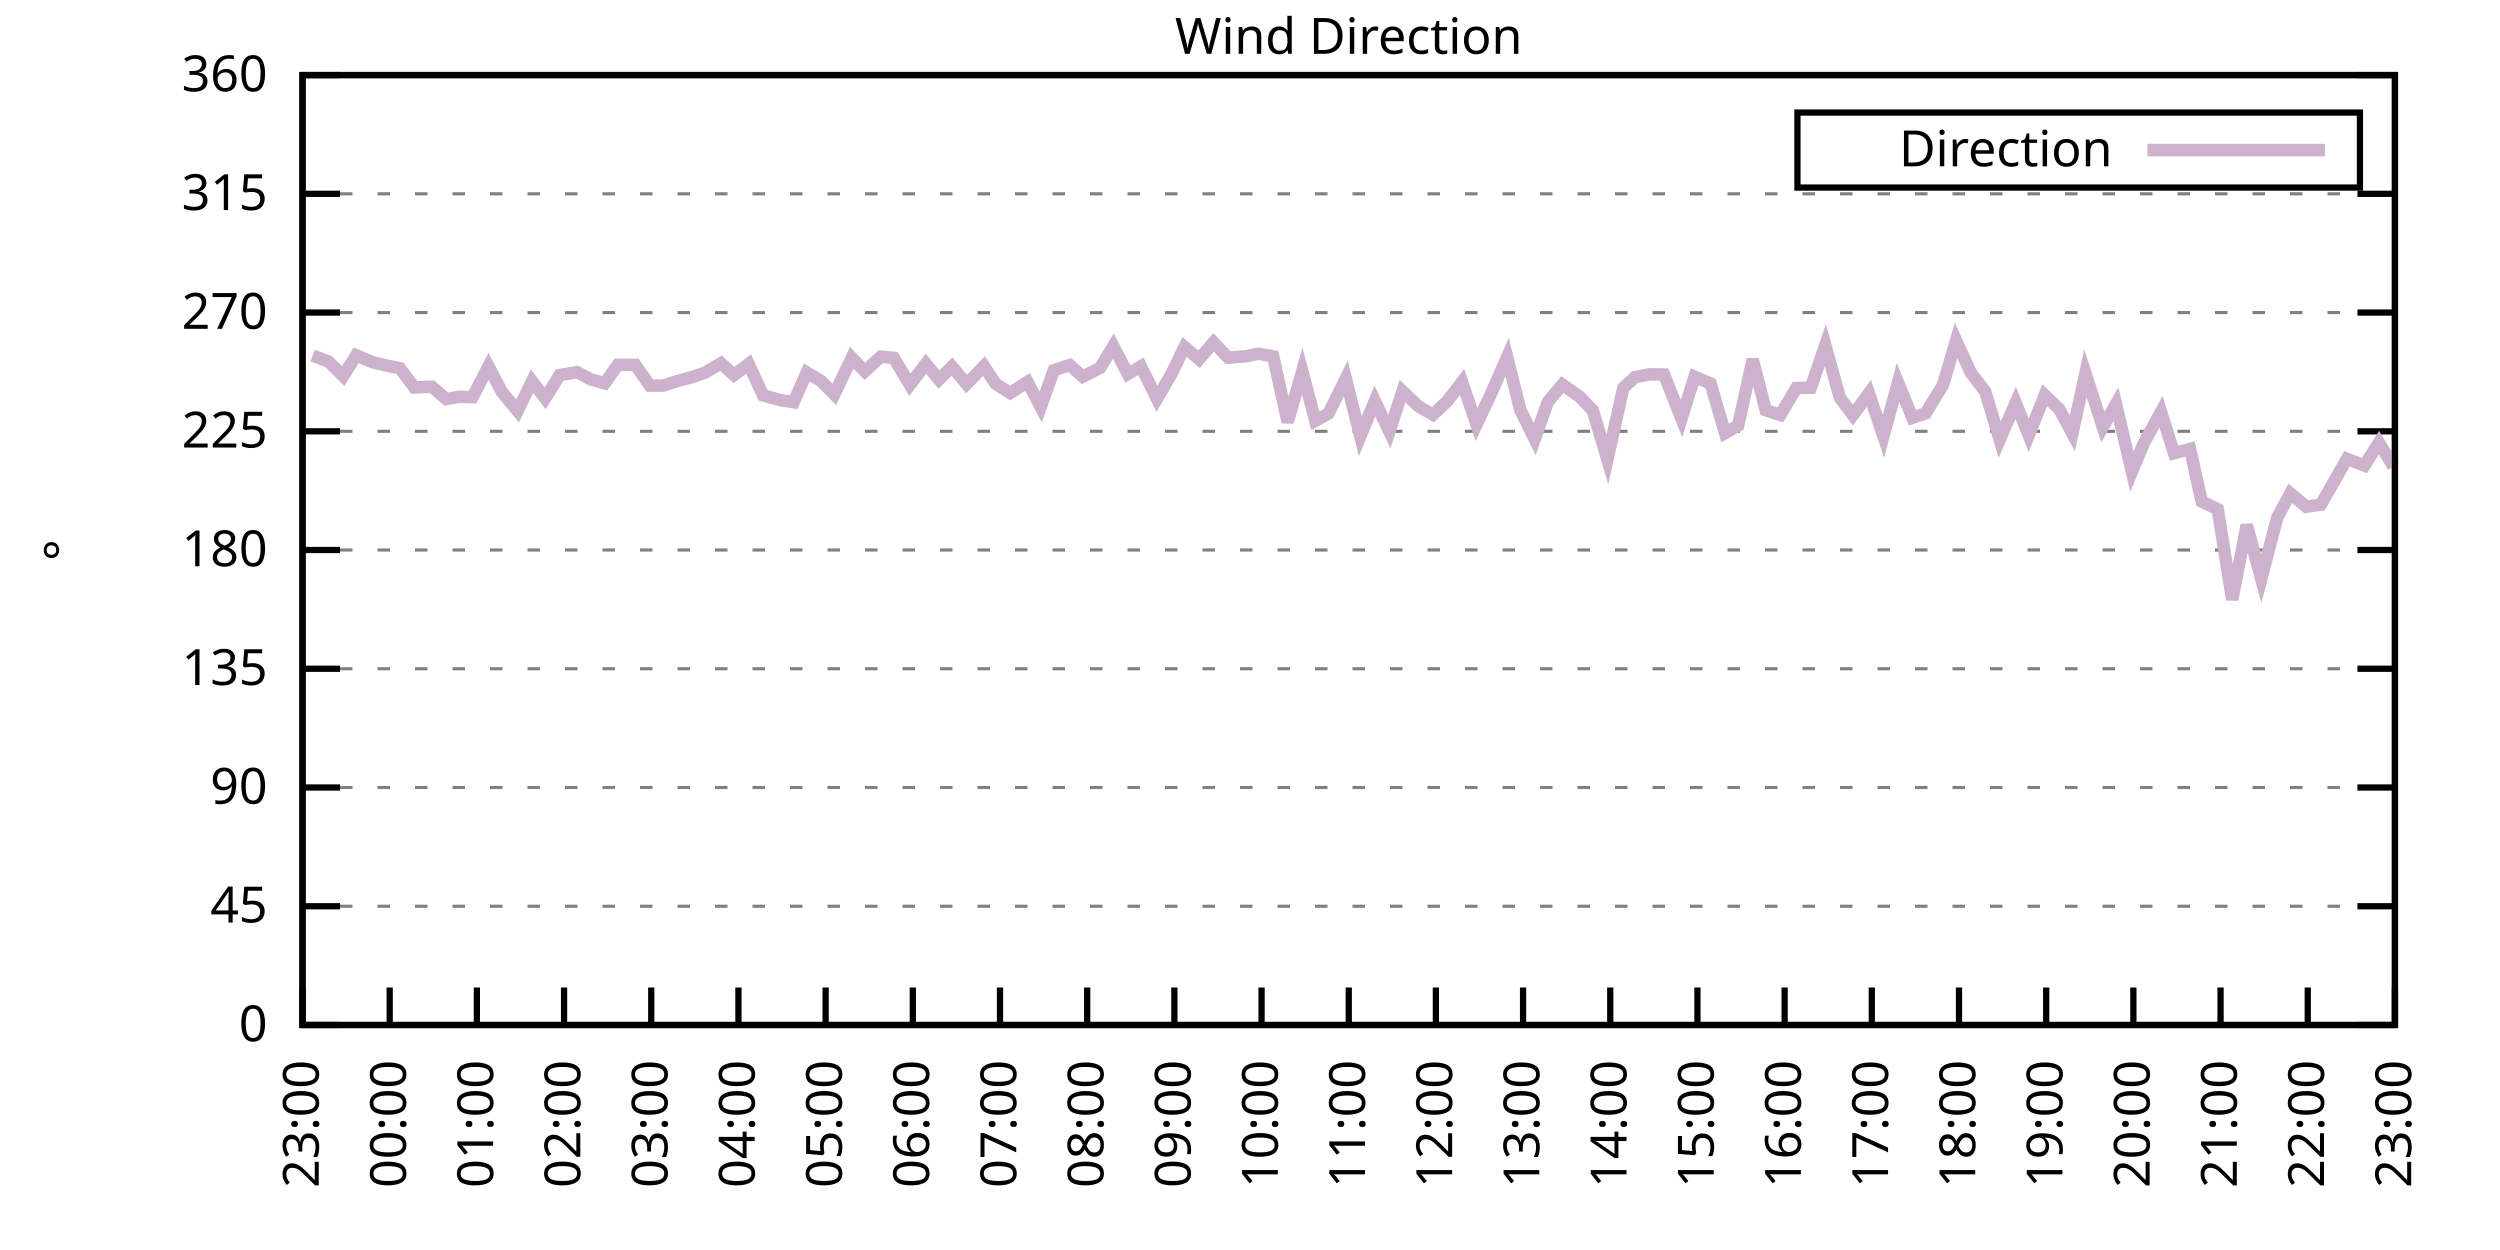
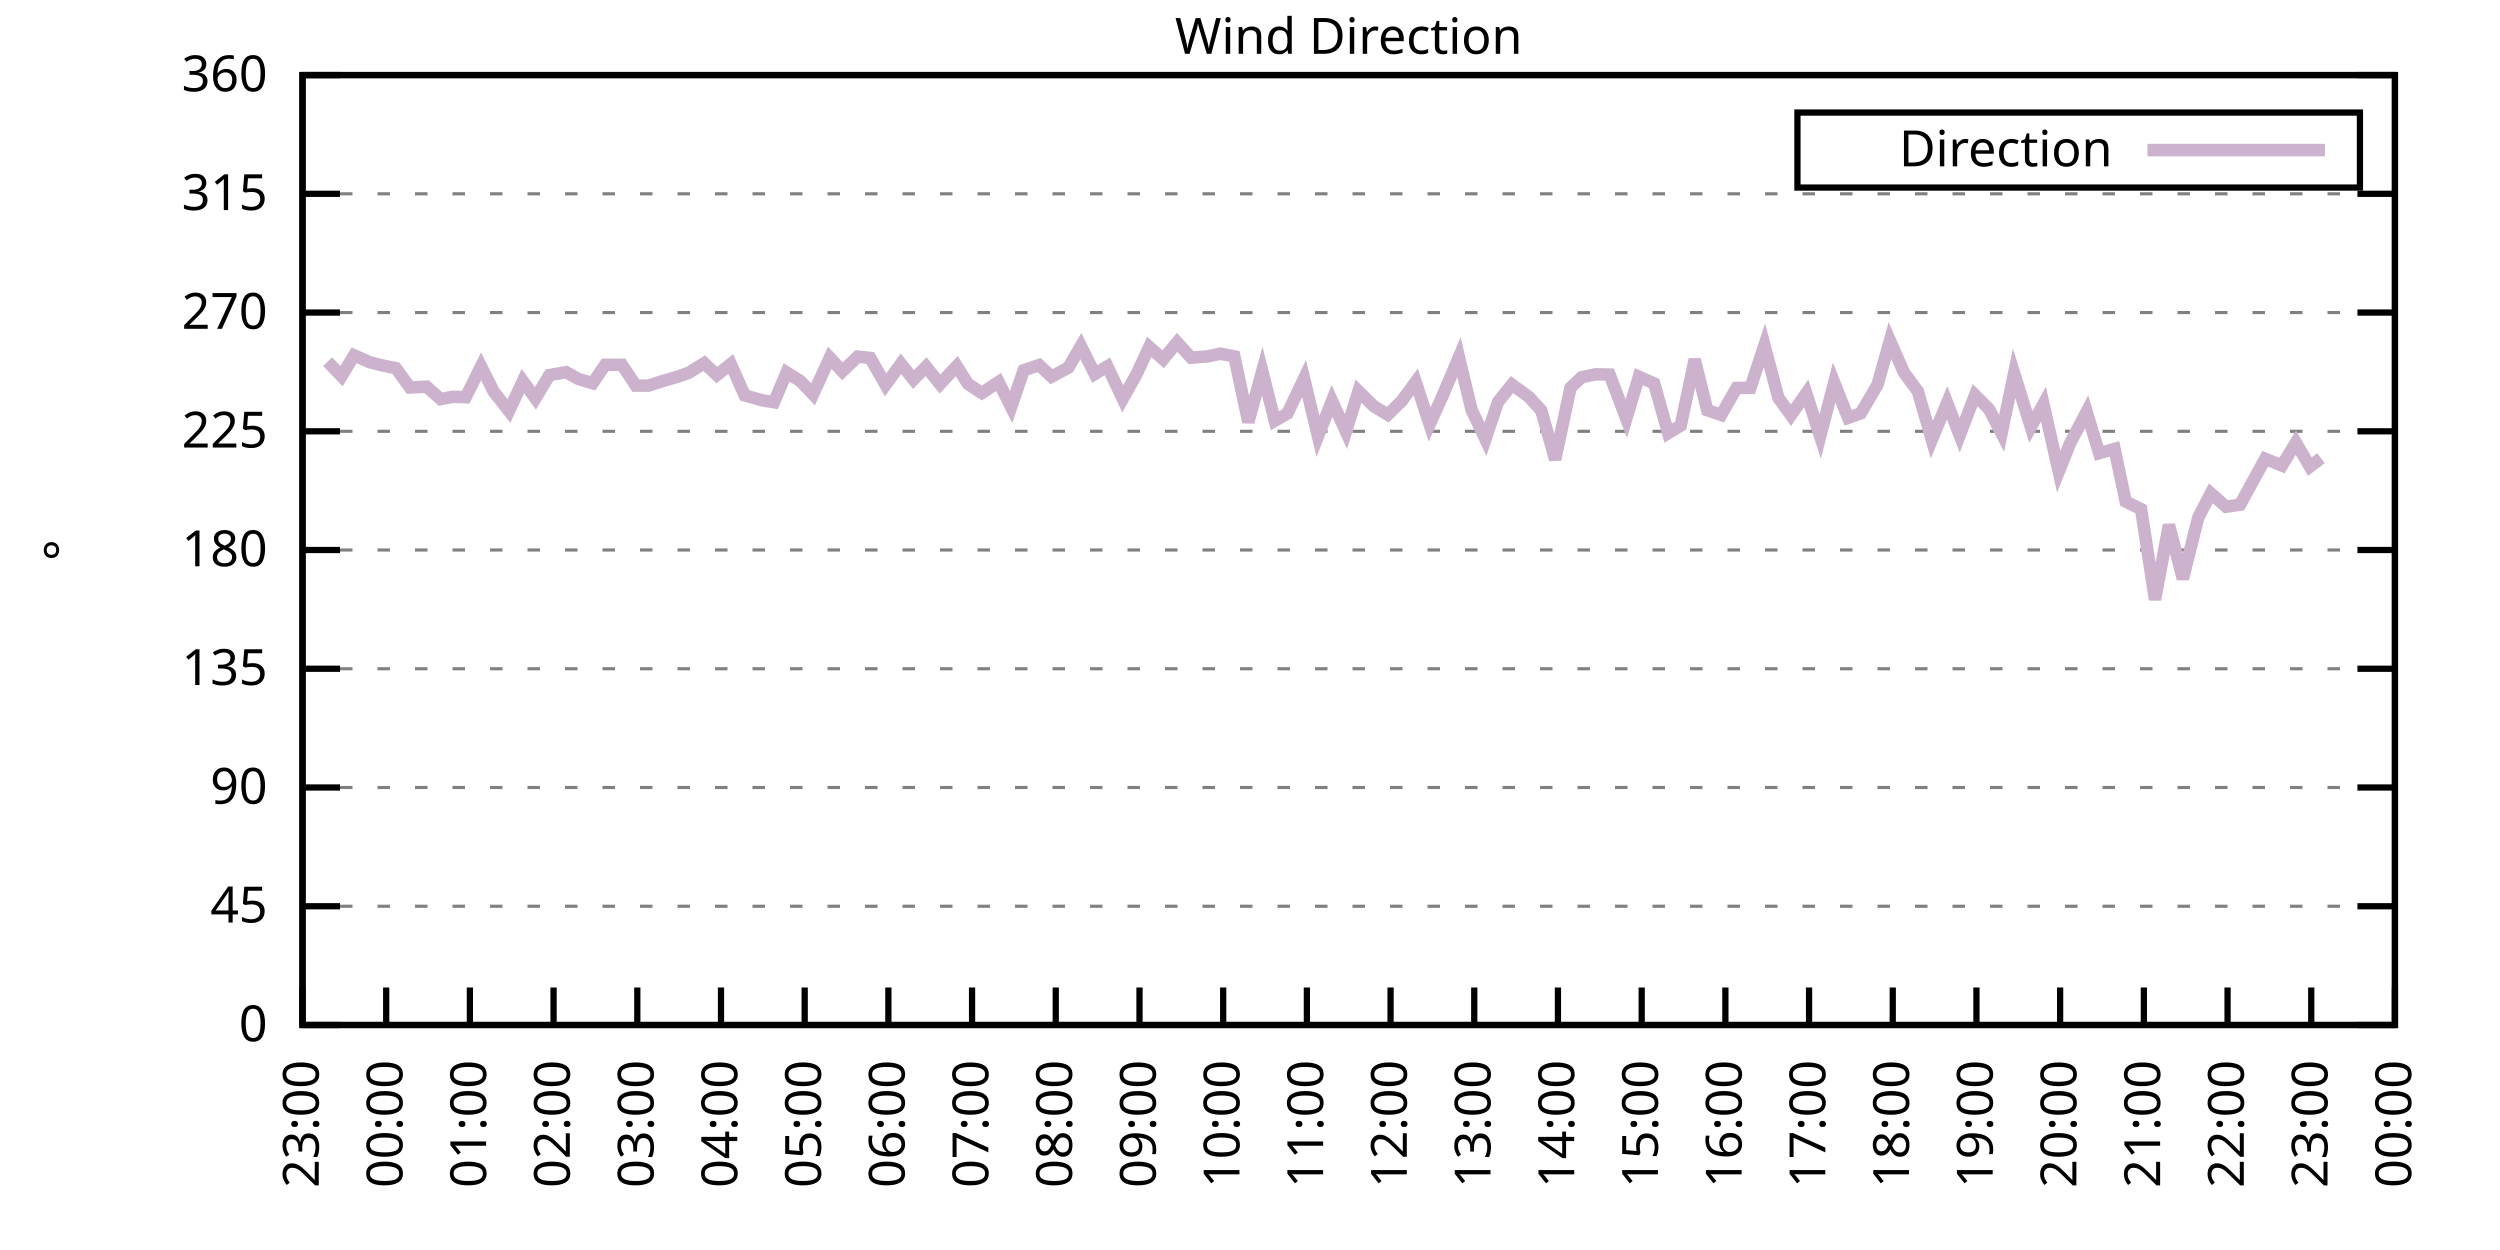
<svg xmlns="http://www.w3.org/2000/svg" xmlns:xlink="http://www.w3.org/1999/xlink" width="400" height="200" viewBox="0 0 400 200">
  <g id="gnuplot_canvas">
    <rect x="0" y="0" width="400" height="200" fill="none" />
    <defs>
      <circle id="gpDot" r="0.5" stroke-width="0.5" stroke="currentColor" />
      <path id="gpPt0" stroke-width="0.333" stroke="currentColor" d="M-1,0 h2 M0,-1 v2" />
      <path id="gpPt1" stroke-width="0.333" stroke="currentColor" d="M-1,-1 L1,1 M1,-1 L-1,1" />
      <path id="gpPt2" stroke-width="0.333" stroke="currentColor" d="M-1,0 L1,0 M0,-1 L0,1 M-1,-1 L1,1 M-1,1 L1,-1" />
      <rect id="gpPt3" stroke-width="0.333" stroke="currentColor" x="-1" y="-1" width="2" height="2" />
      <rect id="gpPt4" stroke-width="0.333" stroke="currentColor" fill="currentColor" x="-1" y="-1" width="2" height="2" />
      <circle id="gpPt5" stroke-width="0.333" stroke="currentColor" cx="0" cy="0" r="1" />
      <use xlink:href="#gpPt5" id="gpPt6" fill="currentColor" stroke="none" />
      <path id="gpPt7" stroke-width="0.333" stroke="currentColor" d="M0,-1.33 L-1.33,0.67 L1.33,0.67 z" />
      <use xlink:href="#gpPt7" id="gpPt8" fill="currentColor" stroke="none" />
      <use xlink:href="#gpPt7" id="gpPt9" stroke="currentColor" transform="rotate(180)" />
      <use xlink:href="#gpPt9" id="gpPt10" fill="currentColor" stroke="none" />
      <use xlink:href="#gpPt3" id="gpPt11" stroke="currentColor" transform="rotate(45)" />
      <use xlink:href="#gpPt11" id="gpPt12" fill="currentColor" stroke="none" />
      <path id="gpPt13" stroke-width="0.333" stroke="currentColor" d="M0,1.330 L1.265,0.411 L0.782,-1.067 L-0.782,-1.076 L-1.265,0.411 z" />
      <use xlink:href="#gpPt13" id="gpPt14" fill="currentColor" stroke="none" />
      <filter id="textbox" filterUnits="objectBoundingBox" x="0" y="0" height="1" width="1">
        <feFlood flood-color="white" flood-opacity="1" result="bgnd" />
        <feComposite in="SourceGraphic" in2="bgnd" operator="atop" />
      </filter>
      <filter id="greybox" filterUnits="objectBoundingBox" x="0" y="0" height="1" width="1">
        <feFlood flood-color="lightgrey" flood-opacity="1" result="grey" />
        <feComposite in="SourceGraphic" in2="grey" operator="atop" />
      </filter>
    </defs>
    <g fill="none" color="white" stroke="currentColor" stroke-width="1.00" stroke-linecap="butt" stroke-linejoin="miter">
</g>
    <g fill="none" color="black" stroke="currentColor" stroke-width="1.00" stroke-linecap="butt" stroke-linejoin="miter">
      <g stroke="none" shape-rendering="crispEdges">
        <polygon fill="rgb(255, 255, 255)" points="48.40,164.00 383.18,164.00 383.18,12.02 48.40,12.02 " />
      </g>
    </g>
    <g fill="none" color="black" stroke="currentColor" stroke-width="1.00" stroke-linecap="butt" stroke-linejoin="miter">
</g>
    <g fill="none" color="black" stroke="black" stroke-width="0.50" stroke-linecap="butt" stroke-linejoin="miter">
</g>
    <g fill="none" color="gray" stroke="currentColor" stroke-width="0.50" stroke-linecap="butt" stroke-linejoin="miter">
      <path stroke="gray" stroke-dasharray="2,4" class="gridline" d="M48.40,164.00 L383.19,164.00  " />
    </g>
    <g fill="none" color="gray" stroke="gray" stroke-width="1.00" stroke-linecap="butt" stroke-linejoin="miter">
</g>
    <g fill="none" color="black" stroke="currentColor" stroke-width="1.00" stroke-linecap="butt" stroke-linejoin="miter">
      <path stroke="black" d="M48.40,164.00 L54.40,164.00 M383.19,164.00 L377.19,164.00  " />
      <g transform="translate(42.80,166.60)" stroke="none" fill="black" font-family="Sans" font-size="8.00" text-anchor="end">
        <text>
          <tspan font-family="Sans"> 0</tspan>
        </text>
      </g>
    </g>
    <g fill="none" color="black" stroke="currentColor" stroke-width="1.00" stroke-linecap="butt" stroke-linejoin="miter">
</g>
    <g fill="none" color="black" stroke="black" stroke-width="0.50" stroke-linecap="butt" stroke-linejoin="miter">
</g>
    <g fill="none" color="gray" stroke="currentColor" stroke-width="0.50" stroke-linecap="butt" stroke-linejoin="miter">
      <path stroke="gray" stroke-dasharray="2,4" class="gridline" d="M48.40,145.00 L383.19,145.00  " />
    </g>
    <g fill="none" color="gray" stroke="gray" stroke-width="1.00" stroke-linecap="butt" stroke-linejoin="miter">
</g>
    <g fill="none" color="black" stroke="currentColor" stroke-width="1.00" stroke-linecap="butt" stroke-linejoin="miter">
      <path stroke="black" d="M48.40,145.00 L54.40,145.00 M383.19,145.00 L377.19,145.00  " />
      <g transform="translate(42.80,147.60)" stroke="none" fill="black" font-family="Sans" font-size="8.00" text-anchor="end">
        <text>
          <tspan font-family="Sans"> 45</tspan>
        </text>
      </g>
    </g>
    <g fill="none" color="black" stroke="currentColor" stroke-width="1.00" stroke-linecap="butt" stroke-linejoin="miter">
</g>
    <g fill="none" color="black" stroke="black" stroke-width="0.50" stroke-linecap="butt" stroke-linejoin="miter">
</g>
    <g fill="none" color="gray" stroke="currentColor" stroke-width="0.50" stroke-linecap="butt" stroke-linejoin="miter">
      <path stroke="gray" stroke-dasharray="2,4" class="gridline" d="M48.40,126.00 L383.19,126.00  " />
    </g>
    <g fill="none" color="gray" stroke="gray" stroke-width="1.00" stroke-linecap="butt" stroke-linejoin="miter">
</g>
    <g fill="none" color="black" stroke="currentColor" stroke-width="1.00" stroke-linecap="butt" stroke-linejoin="miter">
      <path stroke="black" d="M48.40,126.00 L54.40,126.00 M383.19,126.00 L377.19,126.00  " />
      <g transform="translate(42.80,128.60)" stroke="none" fill="black" font-family="Sans" font-size="8.00" text-anchor="end">
        <text>
          <tspan font-family="Sans"> 90</tspan>
        </text>
      </g>
    </g>
    <g fill="none" color="black" stroke="currentColor" stroke-width="1.00" stroke-linecap="butt" stroke-linejoin="miter">
</g>
    <g fill="none" color="black" stroke="black" stroke-width="0.50" stroke-linecap="butt" stroke-linejoin="miter">
</g>
    <g fill="none" color="gray" stroke="currentColor" stroke-width="0.50" stroke-linecap="butt" stroke-linejoin="miter">
      <path stroke="gray" stroke-dasharray="2,4" class="gridline" d="M48.40,107.00 L383.19,107.00  " />
    </g>
    <g fill="none" color="gray" stroke="gray" stroke-width="1.00" stroke-linecap="butt" stroke-linejoin="miter">
</g>
    <g fill="none" color="black" stroke="currentColor" stroke-width="1.00" stroke-linecap="butt" stroke-linejoin="miter">
      <path stroke="black" d="M48.40,107.00 L54.40,107.00 M383.19,107.00 L377.19,107.00  " />
      <g transform="translate(42.80,109.60)" stroke="none" fill="black" font-family="Sans" font-size="8.00" text-anchor="end">
        <text>
          <tspan font-family="Sans"> 135</tspan>
        </text>
      </g>
    </g>
    <g fill="none" color="black" stroke="currentColor" stroke-width="1.00" stroke-linecap="butt" stroke-linejoin="miter">
</g>
    <g fill="none" color="black" stroke="black" stroke-width="0.50" stroke-linecap="butt" stroke-linejoin="miter">
</g>
    <g fill="none" color="gray" stroke="currentColor" stroke-width="0.50" stroke-linecap="butt" stroke-linejoin="miter">
      <path stroke="gray" stroke-dasharray="2,4" class="gridline" d="M48.40,88.00 L383.19,88.00  " />
    </g>
    <g fill="none" color="gray" stroke="gray" stroke-width="1.00" stroke-linecap="butt" stroke-linejoin="miter">
</g>
    <g fill="none" color="black" stroke="currentColor" stroke-width="1.00" stroke-linecap="butt" stroke-linejoin="miter">
      <path stroke="black" d="M48.40,88.00 L54.40,88.00 M383.19,88.00 L377.19,88.00  " />
      <g transform="translate(42.80,90.60)" stroke="none" fill="black" font-family="Sans" font-size="8.00" text-anchor="end">
        <text>
          <tspan font-family="Sans"> 180</tspan>
        </text>
      </g>
    </g>
    <g fill="none" color="black" stroke="currentColor" stroke-width="1.00" stroke-linecap="butt" stroke-linejoin="miter">
</g>
    <g fill="none" color="black" stroke="black" stroke-width="0.50" stroke-linecap="butt" stroke-linejoin="miter">
</g>
    <g fill="none" color="gray" stroke="currentColor" stroke-width="0.50" stroke-linecap="butt" stroke-linejoin="miter">
      <path stroke="gray" stroke-dasharray="2,4" class="gridline" d="M48.40,69.01 L383.19,69.01  " />
    </g>
    <g fill="none" color="gray" stroke="gray" stroke-width="1.00" stroke-linecap="butt" stroke-linejoin="miter">
</g>
    <g fill="none" color="black" stroke="currentColor" stroke-width="1.00" stroke-linecap="butt" stroke-linejoin="miter">
      <path stroke="black" d="M48.40,69.01 L54.40,69.01 M383.19,69.01 L377.19,69.01  " />
      <g transform="translate(42.80,71.61)" stroke="none" fill="black" font-family="Sans" font-size="8.00" text-anchor="end">
        <text>
          <tspan font-family="Sans"> 225</tspan>
        </text>
      </g>
    </g>
    <g fill="none" color="black" stroke="currentColor" stroke-width="1.00" stroke-linecap="butt" stroke-linejoin="miter">
</g>
    <g fill="none" color="black" stroke="black" stroke-width="0.50" stroke-linecap="butt" stroke-linejoin="miter">
</g>
    <g fill="none" color="gray" stroke="currentColor" stroke-width="0.50" stroke-linecap="butt" stroke-linejoin="miter">
      <path stroke="gray" stroke-dasharray="2,4" class="gridline" d="M48.40,50.01 L383.19,50.01  " />
    </g>
    <g fill="none" color="gray" stroke="gray" stroke-width="1.00" stroke-linecap="butt" stroke-linejoin="miter">
</g>
    <g fill="none" color="black" stroke="currentColor" stroke-width="1.00" stroke-linecap="butt" stroke-linejoin="miter">
      <path stroke="black" d="M48.40,50.01 L54.40,50.01 M383.19,50.01 L377.19,50.01  " />
      <g transform="translate(42.80,52.61)" stroke="none" fill="black" font-family="Sans" font-size="8.00" text-anchor="end">
        <text>
          <tspan font-family="Sans"> 270</tspan>
        </text>
      </g>
    </g>
    <g fill="none" color="black" stroke="currentColor" stroke-width="1.00" stroke-linecap="butt" stroke-linejoin="miter">
</g>
    <g fill="none" color="black" stroke="black" stroke-width="0.50" stroke-linecap="butt" stroke-linejoin="miter">
</g>
    <g fill="none" color="gray" stroke="currentColor" stroke-width="0.50" stroke-linecap="butt" stroke-linejoin="miter">
      <path stroke="gray" stroke-dasharray="2,4" class="gridline" d="M48.40,31.01 L383.19,31.01  " />
    </g>
    <g fill="none" color="gray" stroke="gray" stroke-width="1.00" stroke-linecap="butt" stroke-linejoin="miter">
</g>
    <g fill="none" color="black" stroke="currentColor" stroke-width="1.00" stroke-linecap="butt" stroke-linejoin="miter">
      <path stroke="black" d="M48.40,31.01 L54.40,31.01 M383.19,31.01 L377.19,31.01  " />
      <g transform="translate(42.80,33.61)" stroke="none" fill="black" font-family="Sans" font-size="8.00" text-anchor="end">
        <text>
          <tspan font-family="Sans"> 315</tspan>
        </text>
      </g>
    </g>
    <g fill="none" color="black" stroke="currentColor" stroke-width="1.00" stroke-linecap="butt" stroke-linejoin="miter">
</g>
    <g fill="none" color="black" stroke="black" stroke-width="0.50" stroke-linecap="butt" stroke-linejoin="miter">
</g>
    <g fill="none" color="gray" stroke="currentColor" stroke-width="0.50" stroke-linecap="butt" stroke-linejoin="miter">
      <path stroke="gray" stroke-dasharray="2,4" class="gridline" d="M48.40,12.01 L383.19,12.01  " />
    </g>
    <g fill="none" color="gray" stroke="gray" stroke-width="1.00" stroke-linecap="butt" stroke-linejoin="miter">
</g>
    <g fill="none" color="black" stroke="currentColor" stroke-width="1.00" stroke-linecap="butt" stroke-linejoin="miter">
      <path stroke="black" d="M48.40,12.01 L54.40,12.01 M383.19,12.01 L377.19,12.01  " />
      <g transform="translate(42.80,14.61)" stroke="none" fill="black" font-family="Sans" font-size="8.00" text-anchor="end">
        <text>
          <tspan font-family="Sans"> 360</tspan>
        </text>
      </g>
    </g>
    <g fill="none" color="black" stroke="currentColor" stroke-width="1.00" stroke-linecap="butt" stroke-linejoin="miter">
      <path stroke="black" d="M48.40,164.00 L48.40,158.00  " />
      <g transform="translate(51.00,169.60) rotate(270.00)" stroke="none" fill="black" font-family="Sans" font-size="8.00" text-anchor="end">
        <text>
          <tspan font-family="Sans">23:00</tspan>
        </text>
      </g>
    </g>
    <g fill="none" color="black" stroke="currentColor" stroke-width="1.00" stroke-linecap="butt" stroke-linejoin="miter">
-       <path stroke="black" d="M62.35,164.00 L62.35,158.00  " />
-       <g transform="translate(64.95,169.60) rotate(270.00)" stroke="none" fill="black" font-family="Sans" font-size="8.00" text-anchor="end">
+       <path stroke="black" d="M61.79,164.00 L61.79,158.00  " />
+       <g transform="translate(64.39,169.60) rotate(270.00)" stroke="none" fill="black" font-family="Sans" font-size="8.00" text-anchor="end">
        <text>
          <tspan font-family="Sans">00:00</tspan>
        </text>
      </g>
    </g>
    <g fill="none" color="black" stroke="currentColor" stroke-width="1.00" stroke-linecap="butt" stroke-linejoin="miter">
-       <path stroke="black" d="M76.30,164.00 L76.30,158.00  " />
-       <g transform="translate(78.90,169.60) rotate(270.00)" stroke="none" fill="black" font-family="Sans" font-size="8.00" text-anchor="end">
+       <path stroke="black" d="M75.18,164.00 L75.18,158.00  " />
+       <g transform="translate(77.78,169.60) rotate(270.00)" stroke="none" fill="black" font-family="Sans" font-size="8.00" text-anchor="end">
        <text>
          <tspan font-family="Sans">01:00</tspan>
        </text>
      </g>
    </g>
    <g fill="none" color="black" stroke="currentColor" stroke-width="1.00" stroke-linecap="butt" stroke-linejoin="miter">
-       <path stroke="black" d="M90.25,164.00 L90.25,158.00  " />
-       <g transform="translate(92.85,169.60) rotate(270.00)" stroke="none" fill="black" font-family="Sans" font-size="8.00" text-anchor="end">
+       <path stroke="black" d="M88.57,164.00 L88.57,158.00  " />
+       <g transform="translate(91.17,169.60) rotate(270.00)" stroke="none" fill="black" font-family="Sans" font-size="8.00" text-anchor="end">
        <text>
          <tspan font-family="Sans">02:00</tspan>
        </text>
      </g>
    </g>
    <g fill="none" color="black" stroke="currentColor" stroke-width="1.00" stroke-linecap="butt" stroke-linejoin="miter">
-       <path stroke="black" d="M104.20,164.00 L104.20,158.00  " />
-       <g transform="translate(106.80,169.60) rotate(270.00)" stroke="none" fill="black" font-family="Sans" font-size="8.00" text-anchor="end">
+       <path stroke="black" d="M101.97,164.00 L101.97,158.00  " />
+       <g transform="translate(104.57,169.60) rotate(270.00)" stroke="none" fill="black" font-family="Sans" font-size="8.00" text-anchor="end">
        <text>
          <tspan font-family="Sans">03:00</tspan>
        </text>
      </g>
    </g>
    <g fill="none" color="black" stroke="currentColor" stroke-width="1.00" stroke-linecap="butt" stroke-linejoin="miter">
-       <path stroke="black" d="M118.15,164.00 L118.15,158.00  " />
-       <g transform="translate(120.75,169.60) rotate(270.00)" stroke="none" fill="black" font-family="Sans" font-size="8.00" text-anchor="end">
+       <path stroke="black" d="M115.36,164.00 L115.36,158.00  " />
+       <g transform="translate(117.96,169.60) rotate(270.00)" stroke="none" fill="black" font-family="Sans" font-size="8.00" text-anchor="end">
        <text>
          <tspan font-family="Sans">04:00</tspan>
        </text>
      </g>
    </g>
    <g fill="none" color="black" stroke="currentColor" stroke-width="1.00" stroke-linecap="butt" stroke-linejoin="miter">
-       <path stroke="black" d="M132.10,164.00 L132.10,158.00  " />
-       <g transform="translate(134.70,169.60) rotate(270.00)" stroke="none" fill="black" font-family="Sans" font-size="8.00" text-anchor="end">
+       <path stroke="black" d="M128.75,164.00 L128.75,158.00  " />
+       <g transform="translate(131.35,169.60) rotate(270.00)" stroke="none" fill="black" font-family="Sans" font-size="8.00" text-anchor="end">
        <text>
          <tspan font-family="Sans">05:00</tspan>
        </text>
      </g>
    </g>
    <g fill="none" color="black" stroke="currentColor" stroke-width="1.00" stroke-linecap="butt" stroke-linejoin="miter">
-       <path stroke="black" d="M146.05,164.00 L146.05,158.00  " />
-       <g transform="translate(148.65,169.60) rotate(270.00)" stroke="none" fill="black" font-family="Sans" font-size="8.00" text-anchor="end">
+       <path stroke="black" d="M142.14,164.00 L142.14,158.00  " />
+       <g transform="translate(144.74,169.60) rotate(270.00)" stroke="none" fill="black" font-family="Sans" font-size="8.00" text-anchor="end">
        <text>
          <tspan font-family="Sans">06:00</tspan>
        </text>
      </g>
    </g>
    <g fill="none" color="black" stroke="currentColor" stroke-width="1.00" stroke-linecap="butt" stroke-linejoin="miter">
-       <path stroke="black" d="M160.00,164.00 L160.00,158.00  " />
-       <g transform="translate(162.60,169.60) rotate(270.00)" stroke="none" fill="black" font-family="Sans" font-size="8.00" text-anchor="end">
+       <path stroke="black" d="M155.53,164.00 L155.53,158.00  " />
+       <g transform="translate(158.13,169.60) rotate(270.00)" stroke="none" fill="black" font-family="Sans" font-size="8.00" text-anchor="end">
        <text>
          <tspan font-family="Sans">07:00</tspan>
        </text>
      </g>
    </g>
    <g fill="none" color="black" stroke="currentColor" stroke-width="1.00" stroke-linecap="butt" stroke-linejoin="miter">
-       <path stroke="black" d="M173.95,164.00 L173.95,158.00  " />
-       <g transform="translate(176.55,169.60) rotate(270.00)" stroke="none" fill="black" font-family="Sans" font-size="8.00" text-anchor="end">
+       <path stroke="black" d="M168.92,164.00 L168.92,158.00  " />
+       <g transform="translate(171.52,169.60) rotate(270.00)" stroke="none" fill="black" font-family="Sans" font-size="8.00" text-anchor="end">
        <text>
          <tspan font-family="Sans">08:00</tspan>
        </text>
      </g>
    </g>
    <g fill="none" color="black" stroke="currentColor" stroke-width="1.00" stroke-linecap="butt" stroke-linejoin="miter">
-       <path stroke="black" d="M187.90,164.00 L187.90,158.00  " />
-       <g transform="translate(190.50,169.60) rotate(270.00)" stroke="none" fill="black" font-family="Sans" font-size="8.00" text-anchor="end">
+       <path stroke="black" d="M182.32,164.00 L182.32,158.00  " />
+       <g transform="translate(184.92,169.60) rotate(270.00)" stroke="none" fill="black" font-family="Sans" font-size="8.00" text-anchor="end">
        <text>
          <tspan font-family="Sans">09:00</tspan>
        </text>
      </g>
    </g>
    <g fill="none" color="black" stroke="currentColor" stroke-width="1.00" stroke-linecap="butt" stroke-linejoin="miter">
-       <path stroke="black" d="M201.85,164.00 L201.85,158.00  " />
-       <g transform="translate(204.45,169.60) rotate(270.00)" stroke="none" fill="black" font-family="Sans" font-size="8.00" text-anchor="end">
+       <path stroke="black" d="M195.71,164.00 L195.71,158.00  " />
+       <g transform="translate(198.31,169.60) rotate(270.00)" stroke="none" fill="black" font-family="Sans" font-size="8.00" text-anchor="end">
        <text>
          <tspan font-family="Sans">10:00</tspan>
        </text>
      </g>
    </g>
    <g fill="none" color="black" stroke="currentColor" stroke-width="1.00" stroke-linecap="butt" stroke-linejoin="miter">
-       <path stroke="black" d="M215.80,164.00 L215.80,158.00  " />
-       <g transform="translate(218.40,169.60) rotate(270.00)" stroke="none" fill="black" font-family="Sans" font-size="8.00" text-anchor="end">
+       <path stroke="black" d="M209.10,164.00 L209.10,158.00  " />
+       <g transform="translate(211.70,169.60) rotate(270.00)" stroke="none" fill="black" font-family="Sans" font-size="8.00" text-anchor="end">
        <text>
          <tspan font-family="Sans">11:00</tspan>
        </text>
      </g>
    </g>
    <g fill="none" color="black" stroke="currentColor" stroke-width="1.00" stroke-linecap="butt" stroke-linejoin="miter">
-       <path stroke="black" d="M229.74,164.00 L229.74,158.00  " />
-       <g transform="translate(232.34,169.60) rotate(270.00)" stroke="none" fill="black" font-family="Sans" font-size="8.00" text-anchor="end">
+       <path stroke="black" d="M222.49,164.00 L222.49,158.00  " />
+       <g transform="translate(225.09,169.60) rotate(270.00)" stroke="none" fill="black" font-family="Sans" font-size="8.00" text-anchor="end">
        <text>
          <tspan font-family="Sans">12:00</tspan>
        </text>
      </g>
    </g>
    <g fill="none" color="black" stroke="currentColor" stroke-width="1.00" stroke-linecap="butt" stroke-linejoin="miter">
-       <path stroke="black" d="M243.69,164.00 L243.69,158.00  " />
-       <g transform="translate(246.29,169.60) rotate(270.00)" stroke="none" fill="black" font-family="Sans" font-size="8.00" text-anchor="end">
+       <path stroke="black" d="M235.88,164.00 L235.88,158.00  " />
+       <g transform="translate(238.48,169.60) rotate(270.00)" stroke="none" fill="black" font-family="Sans" font-size="8.00" text-anchor="end">
        <text>
          <tspan font-family="Sans">13:00</tspan>
        </text>
      </g>
    </g>
    <g fill="none" color="black" stroke="currentColor" stroke-width="1.00" stroke-linecap="butt" stroke-linejoin="miter">
-       <path stroke="black" d="M257.64,164.00 L257.64,158.00  " />
-       <g transform="translate(260.24,169.60) rotate(270.00)" stroke="none" fill="black" font-family="Sans" font-size="8.00" text-anchor="end">
+       <path stroke="black" d="M249.27,164.00 L249.27,158.00  " />
+       <g transform="translate(251.87,169.60) rotate(270.00)" stroke="none" fill="black" font-family="Sans" font-size="8.00" text-anchor="end">
        <text>
          <tspan font-family="Sans">14:00</tspan>
        </text>
      </g>
    </g>
    <g fill="none" color="black" stroke="currentColor" stroke-width="1.00" stroke-linecap="butt" stroke-linejoin="miter">
-       <path stroke="black" d="M271.59,164.00 L271.59,158.00  " />
-       <g transform="translate(274.19,169.60) rotate(270.00)" stroke="none" fill="black" font-family="Sans" font-size="8.00" text-anchor="end">
+       <path stroke="black" d="M262.67,164.00 L262.67,158.00  " />
+       <g transform="translate(265.27,169.60) rotate(270.00)" stroke="none" fill="black" font-family="Sans" font-size="8.00" text-anchor="end">
        <text>
          <tspan font-family="Sans">15:00</tspan>
        </text>
      </g>
    </g>
    <g fill="none" color="black" stroke="currentColor" stroke-width="1.00" stroke-linecap="butt" stroke-linejoin="miter">
-       <path stroke="black" d="M285.54,164.00 L285.54,158.00  " />
-       <g transform="translate(288.14,169.60) rotate(270.00)" stroke="none" fill="black" font-family="Sans" font-size="8.00" text-anchor="end">
+       <path stroke="black" d="M276.06,164.00 L276.06,158.00  " />
+       <g transform="translate(278.66,169.60) rotate(270.00)" stroke="none" fill="black" font-family="Sans" font-size="8.00" text-anchor="end">
        <text>
          <tspan font-family="Sans">16:00</tspan>
        </text>
      </g>
    </g>
    <g fill="none" color="black" stroke="currentColor" stroke-width="1.00" stroke-linecap="butt" stroke-linejoin="miter">
-       <path stroke="black" d="M299.49,164.00 L299.49,158.00  " />
-       <g transform="translate(302.09,169.60) rotate(270.00)" stroke="none" fill="black" font-family="Sans" font-size="8.00" text-anchor="end">
+       <path stroke="black" d="M289.45,164.00 L289.45,158.00  " />
+       <g transform="translate(292.05,169.60) rotate(270.00)" stroke="none" fill="black" font-family="Sans" font-size="8.00" text-anchor="end">
        <text>
          <tspan font-family="Sans">17:00</tspan>
        </text>
      </g>
    </g>
    <g fill="none" color="black" stroke="currentColor" stroke-width="1.00" stroke-linecap="butt" stroke-linejoin="miter">
-       <path stroke="black" d="M313.44,164.00 L313.44,158.00  " />
-       <g transform="translate(316.04,169.60) rotate(270.00)" stroke="none" fill="black" font-family="Sans" font-size="8.00" text-anchor="end">
+       <path stroke="black" d="M302.84,164.00 L302.84,158.00  " />
+       <g transform="translate(305.44,169.60) rotate(270.00)" stroke="none" fill="black" font-family="Sans" font-size="8.00" text-anchor="end">
        <text>
          <tspan font-family="Sans">18:00</tspan>
        </text>
      </g>
    </g>
    <g fill="none" color="black" stroke="currentColor" stroke-width="1.00" stroke-linecap="butt" stroke-linejoin="miter">
-       <path stroke="black" d="M327.39,164.00 L327.39,158.00  " />
-       <g transform="translate(329.99,169.60) rotate(270.00)" stroke="none" fill="black" font-family="Sans" font-size="8.00" text-anchor="end">
+       <path stroke="black" d="M316.23,164.00 L316.23,158.00  " />
+       <g transform="translate(318.83,169.60) rotate(270.00)" stroke="none" fill="black" font-family="Sans" font-size="8.00" text-anchor="end">
        <text>
          <tspan font-family="Sans">19:00</tspan>
        </text>
      </g>
    </g>
    <g fill="none" color="black" stroke="currentColor" stroke-width="1.00" stroke-linecap="butt" stroke-linejoin="miter">
-       <path stroke="black" d="M341.34,164.00 L341.34,158.00  " />
-       <g transform="translate(343.94,169.60) rotate(270.00)" stroke="none" fill="black" font-family="Sans" font-size="8.00" text-anchor="end">
+       <path stroke="black" d="M329.62,164.00 L329.62,158.00  " />
+       <g transform="translate(332.22,169.60) rotate(270.00)" stroke="none" fill="black" font-family="Sans" font-size="8.00" text-anchor="end">
        <text>
          <tspan font-family="Sans">20:00</tspan>
        </text>
      </g>
    </g>
    <g fill="none" color="black" stroke="currentColor" stroke-width="1.00" stroke-linecap="butt" stroke-linejoin="miter">
-       <path stroke="black" d="M355.29,164.00 L355.29,158.00  " />
-       <g transform="translate(357.89,169.60) rotate(270.00)" stroke="none" fill="black" font-family="Sans" font-size="8.00" text-anchor="end">
+       <path stroke="black" d="M343.02,164.00 L343.02,158.00  " />
+       <g transform="translate(345.62,169.60) rotate(270.00)" stroke="none" fill="black" font-family="Sans" font-size="8.00" text-anchor="end">
        <text>
          <tspan font-family="Sans">21:00</tspan>
        </text>
      </g>
    </g>
    <g fill="none" color="black" stroke="currentColor" stroke-width="1.00" stroke-linecap="butt" stroke-linejoin="miter">
-       <path stroke="black" d="M369.24,164.00 L369.24,158.00  " />
-       <g transform="translate(371.84,169.60) rotate(270.00)" stroke="none" fill="black" font-family="Sans" font-size="8.00" text-anchor="end">
+       <path stroke="black" d="M356.41,164.00 L356.41,158.00  " />
+       <g transform="translate(359.01,169.60) rotate(270.00)" stroke="none" fill="black" font-family="Sans" font-size="8.00" text-anchor="end">
        <text>
          <tspan font-family="Sans">22:00</tspan>
+         </text>
+       </g>
+     </g>
+     <g fill="none" color="black" stroke="currentColor" stroke-width="1.00" stroke-linecap="butt" stroke-linejoin="miter">
+       <path stroke="black" d="M369.80,164.00 L369.80,158.00  " />
+       <g transform="translate(372.40,169.60) rotate(270.00)" stroke="none" fill="black" font-family="Sans" font-size="8.00" text-anchor="end">
+         <text>
+           <tspan font-family="Sans">23:00</tspan>
        </text>
      </g>
    </g>
    <g fill="none" color="black" stroke="currentColor" stroke-width="1.00" stroke-linecap="butt" stroke-linejoin="miter">
      <path stroke="black" d="M383.19,164.00 L383.19,158.00  " />
      <g transform="translate(385.79,169.60) rotate(270.00)" stroke="none" fill="black" font-family="Sans" font-size="8.00" text-anchor="end">
        <text>
-           <tspan font-family="Sans">23:00</tspan>
+           <tspan font-family="Sans">00:00</tspan>
        </text>
      </g>
    </g>
    <g fill="none" color="black" stroke="currentColor" stroke-width="1.00" stroke-linecap="butt" stroke-linejoin="miter">
</g>
    <g fill="none" color="black" stroke="currentColor" stroke-width="1.00" stroke-linecap="butt" stroke-linejoin="miter">
      <path stroke="black" d="M48.40,12.01 L48.40,164.00 L383.19,164.00 L383.19,12.01 L48.40,12.01 Z  " />
    </g>
    <g fill="none" color="black" stroke="currentColor" stroke-width="1.00" stroke-linecap="butt" stroke-linejoin="miter">
</g>
    <g fill="none" color="black" stroke="currentColor" stroke-width="1.00" stroke-linecap="butt" stroke-linejoin="miter">
      <path stroke="black" d="M287.59,30.01 L287.59,18.01 L377.59,18.01 L377.59,30.01 L287.59,30.01 Z  " />
    </g>
    <g id="Wind_direction_plot_1">
      <g fill="none" color="white" stroke="black" stroke-width="2.00" stroke-linecap="butt" stroke-linejoin="miter">
</g>
      <g fill="none" color="black" stroke="currentColor" stroke-width="2.00" stroke-linecap="butt" stroke-linejoin="miter">
        <g transform="translate(337.99,26.61)" stroke="none" fill="black" font-family="Sans" font-size="8.00" text-anchor="end">
          <text>
            <tspan font-family="Sans">Direction</tspan>
          </text>
        </g>
      </g>
      <g fill="none" color="black" stroke="currentColor" stroke-width="2.00" stroke-linecap="butt" stroke-linejoin="miter">
-         <path stroke="rgb(204, 178, 204)" d="M343.59,24.01 L371.99,24.01 M50.03,56.89 L52.58,57.86 L54.91,60.18 L57.00,56.85 L59.56,57.94 L61.65,58.45   L63.98,58.92 L66.30,62.00 L69.09,61.87 L71.42,63.86 L73.51,63.48 L75.60,63.56 L78.16,58.62 L80.25,62.63   L82.81,65.76 L85.13,60.98 L87.23,63.73 L89.55,60.01 L92.34,59.55 L94.43,60.65 L96.76,61.32 L98.85,58.37   L101.64,58.37 L103.97,61.70 L106.06,61.70 L108.38,60.98 L110.94,60.27 L112.80,59.63 L115.36,58.11 L117.45,60.01   L119.78,58.24 L122.10,63.26 L124.89,64.02 L126.98,64.36 L129.08,59.59 L131.40,60.98 L133.49,63.10 L136.28,57.23   L138.37,59.42 L140.93,57.06 L143.02,57.27 L145.58,61.58 L148.14,58.20 L150.23,60.73 L152.32,58.66 L154.65,61.45   L157.44,58.58 L159.30,61.41 L161.62,62.88 L164.41,61.11 L166.51,65.12 L168.60,59.25 L171.16,58.41 L173.25,60.27   L176.04,58.83 L178.13,55.37 L180.46,59.84 L182.55,58.62 L185.11,63.81 L187.43,59.84 L189.52,55.50 L191.85,57.48   L194.17,54.78 L196.50,57.23 L199.29,57.02 L201.38,56.59 L203.71,57.02 L206.03,67.53 L208.36,59.38 L210.45,67.32   L212.54,66.18 L215.33,60.56 L217.65,69.81 L219.98,64.15 L222.30,69.05 L224.40,62.59 L226.95,65.00 L229.28,66.35   L231.60,64.15 L233.93,61.11 L236.25,67.91 L238.35,63.48 L241.14,57.14 L243.23,65.54 L245.55,70.27 L247.65,64.32   L249.97,61.53 L252.76,63.48 L254.85,65.67 L257.18,73.52 L259.74,62.04 L261.60,60.35 L263.92,59.89 L266.25,59.93   L269.04,66.98 L271.13,60.27 L273.69,61.36 L276.01,69.30 L278.10,68.08 L280.43,57.52 L282.52,65.63 L284.85,66.39   L287.40,62.08 L289.73,62.04 L292.05,55.24 L294.38,63.64 L296.47,66.43 L299.03,62.93 L301.35,69.81 L303.68,61.20   L306.00,66.85 L308.09,66.14 L310.88,61.58 L312.98,54.48 L315.30,59.59 L317.63,62.63 L319.95,70.36 L322.51,64.45   L324.60,69.64 L327.16,63.22 L329.48,65.46 L331.58,69.34 L333.67,59.72 L336.46,68.33 L338.55,64.66 L341.11,75.47   L342.97,70.99 L345.76,65.88 L347.85,72.51 L350.41,71.83 L352.27,80.24 L354.83,81.46 L357.15,95.94 L359.48,83.99   L361.80,92.61 L364.36,82.81 L366.45,78.93 L369.01,81.08 L371.33,80.74 L373.43,77.07 L375.52,73.40 L378.31,74.49   L380.63,70.82 L382.96,74.66  " />
+         <path stroke="rgb(204, 178, 204)" d="M343.59,24.01 L371.99,24.01 M52.42,57.86 L54.65,60.18 L56.66,56.85 L59.11,57.94 L61.12,58.45 L63.35,58.92   L65.59,62.00 L68.26,61.87 L70.50,63.86 L72.50,63.48 L74.51,63.56 L76.97,58.62 L78.98,62.63 L81.43,65.76   L83.66,60.98 L85.67,63.73 L87.91,60.01 L90.58,59.55 L92.59,60.65 L94.82,61.32 L96.83,58.37 L99.51,58.37   L101.74,61.70 L103.75,61.70 L105.98,60.98 L108.44,60.27 L110.22,59.63 L112.68,58.11 L114.69,60.01 L116.92,58.24   L119.15,63.26 L121.83,64.02 L123.84,64.36 L125.85,59.59 L128.08,60.98 L130.09,63.10 L132.77,57.23 L134.78,59.42   L137.23,57.06 L139.24,57.27 L141.69,61.58 L144.15,58.20 L146.16,60.73 L148.17,58.66 L150.40,61.45 L153.08,58.58   L154.86,61.41 L157.10,62.88 L159.77,61.11 L161.78,65.12 L163.79,59.25 L166.25,58.41 L168.25,60.27 L170.93,58.83   L172.94,55.37 L175.17,59.84 L177.18,58.62 L179.64,63.81 L181.87,59.84 L183.88,55.50 L186.11,57.48 L188.34,54.78   L190.57,57.23 L193.25,57.02 L195.26,56.59 L197.49,57.02 L199.73,67.53 L201.96,59.38 L203.97,67.32 L205.97,66.18   L208.65,60.56 L210.88,69.81 L213.12,64.15 L215.35,69.05 L217.36,62.59 L219.81,65.00 L222.04,66.35 L224.28,64.15   L226.51,61.11 L228.74,67.91 L230.75,63.48 L233.43,57.14 L235.44,65.54 L237.67,70.27 L239.68,64.32 L241.91,61.53   L244.59,63.48 L246.60,65.67 L248.83,73.52 L251.28,62.04 L253.07,60.35 L255.30,59.89 L257.53,59.93 L260.21,66.98   L262.22,60.27 L264.67,61.36 L266.91,69.30 L268.92,68.08 L271.15,57.52 L273.16,65.63 L275.39,66.39 L277.84,62.08   L280.07,62.04 L282.31,55.24 L284.54,63.64 L286.55,66.43 L289.00,62.93 L291.23,69.81 L293.47,61.20 L295.70,66.85   L297.71,66.14 L300.39,61.58 L302.39,54.48 L304.63,59.59 L306.86,62.63 L309.09,70.36 L311.54,64.45 L313.55,69.64   L316.01,63.22 L318.24,65.46 L320.25,69.34 L322.26,59.72 L324.94,68.33 L326.95,64.66 L329.40,75.47 L331.19,70.99   L333.86,65.88 L335.87,72.51 L338.33,71.83 L340.11,80.24 L342.57,81.46 L344.80,95.94 L347.03,83.99 L349.26,92.61   L351.72,82.81 L353.73,78.93 L356.18,81.08 L358.42,80.74 L360.42,77.07 L362.43,73.40 L365.11,74.49 L367.34,70.82   L369.58,74.66 L371.36,73.31  " />
      </g>
    </g>
    <g fill="none" color="black" stroke="currentColor" stroke-width="2.00" stroke-linecap="butt" stroke-linejoin="miter">
</g>
    <g fill="none" color="black" stroke="black" stroke-width="1.00" stroke-linecap="butt" stroke-linejoin="miter">
</g>
    <g fill="none" color="black" stroke="currentColor" stroke-width="1.00" stroke-linecap="butt" stroke-linejoin="miter">
      <path stroke="black" d="M48.40,12.01 L48.40,164.00 L383.19,164.00 L383.19,12.01 L48.40,12.01 Z  " />
      <g transform="translate(12.80,88.01) rotate(270.00)" stroke="none" fill="black" font-family="Sans" font-size="8.00" text-anchor="middle">
        <text>
          <tspan font-family="Sans">°</tspan>
        </text>
      </g>
    </g>
    <g fill="none" color="black" stroke="currentColor" stroke-width="1.00" stroke-linecap="butt" stroke-linejoin="miter">
</g>
    <g fill="none" color="black" stroke="currentColor" stroke-width="1.00" stroke-linecap="butt" stroke-linejoin="miter">
      <g transform="translate(215.79,8.61)" stroke="none" fill="black" font-family="Sans" font-size="8.00" text-anchor="middle">
        <text>
          <tspan font-family="Sans">Wind Direction</tspan>
        </text>
      </g>
    </g>
    <g fill="none" color="black" stroke="currentColor" stroke-width="1.00" stroke-linecap="butt" stroke-linejoin="miter">
</g>
  </g>
</svg>
